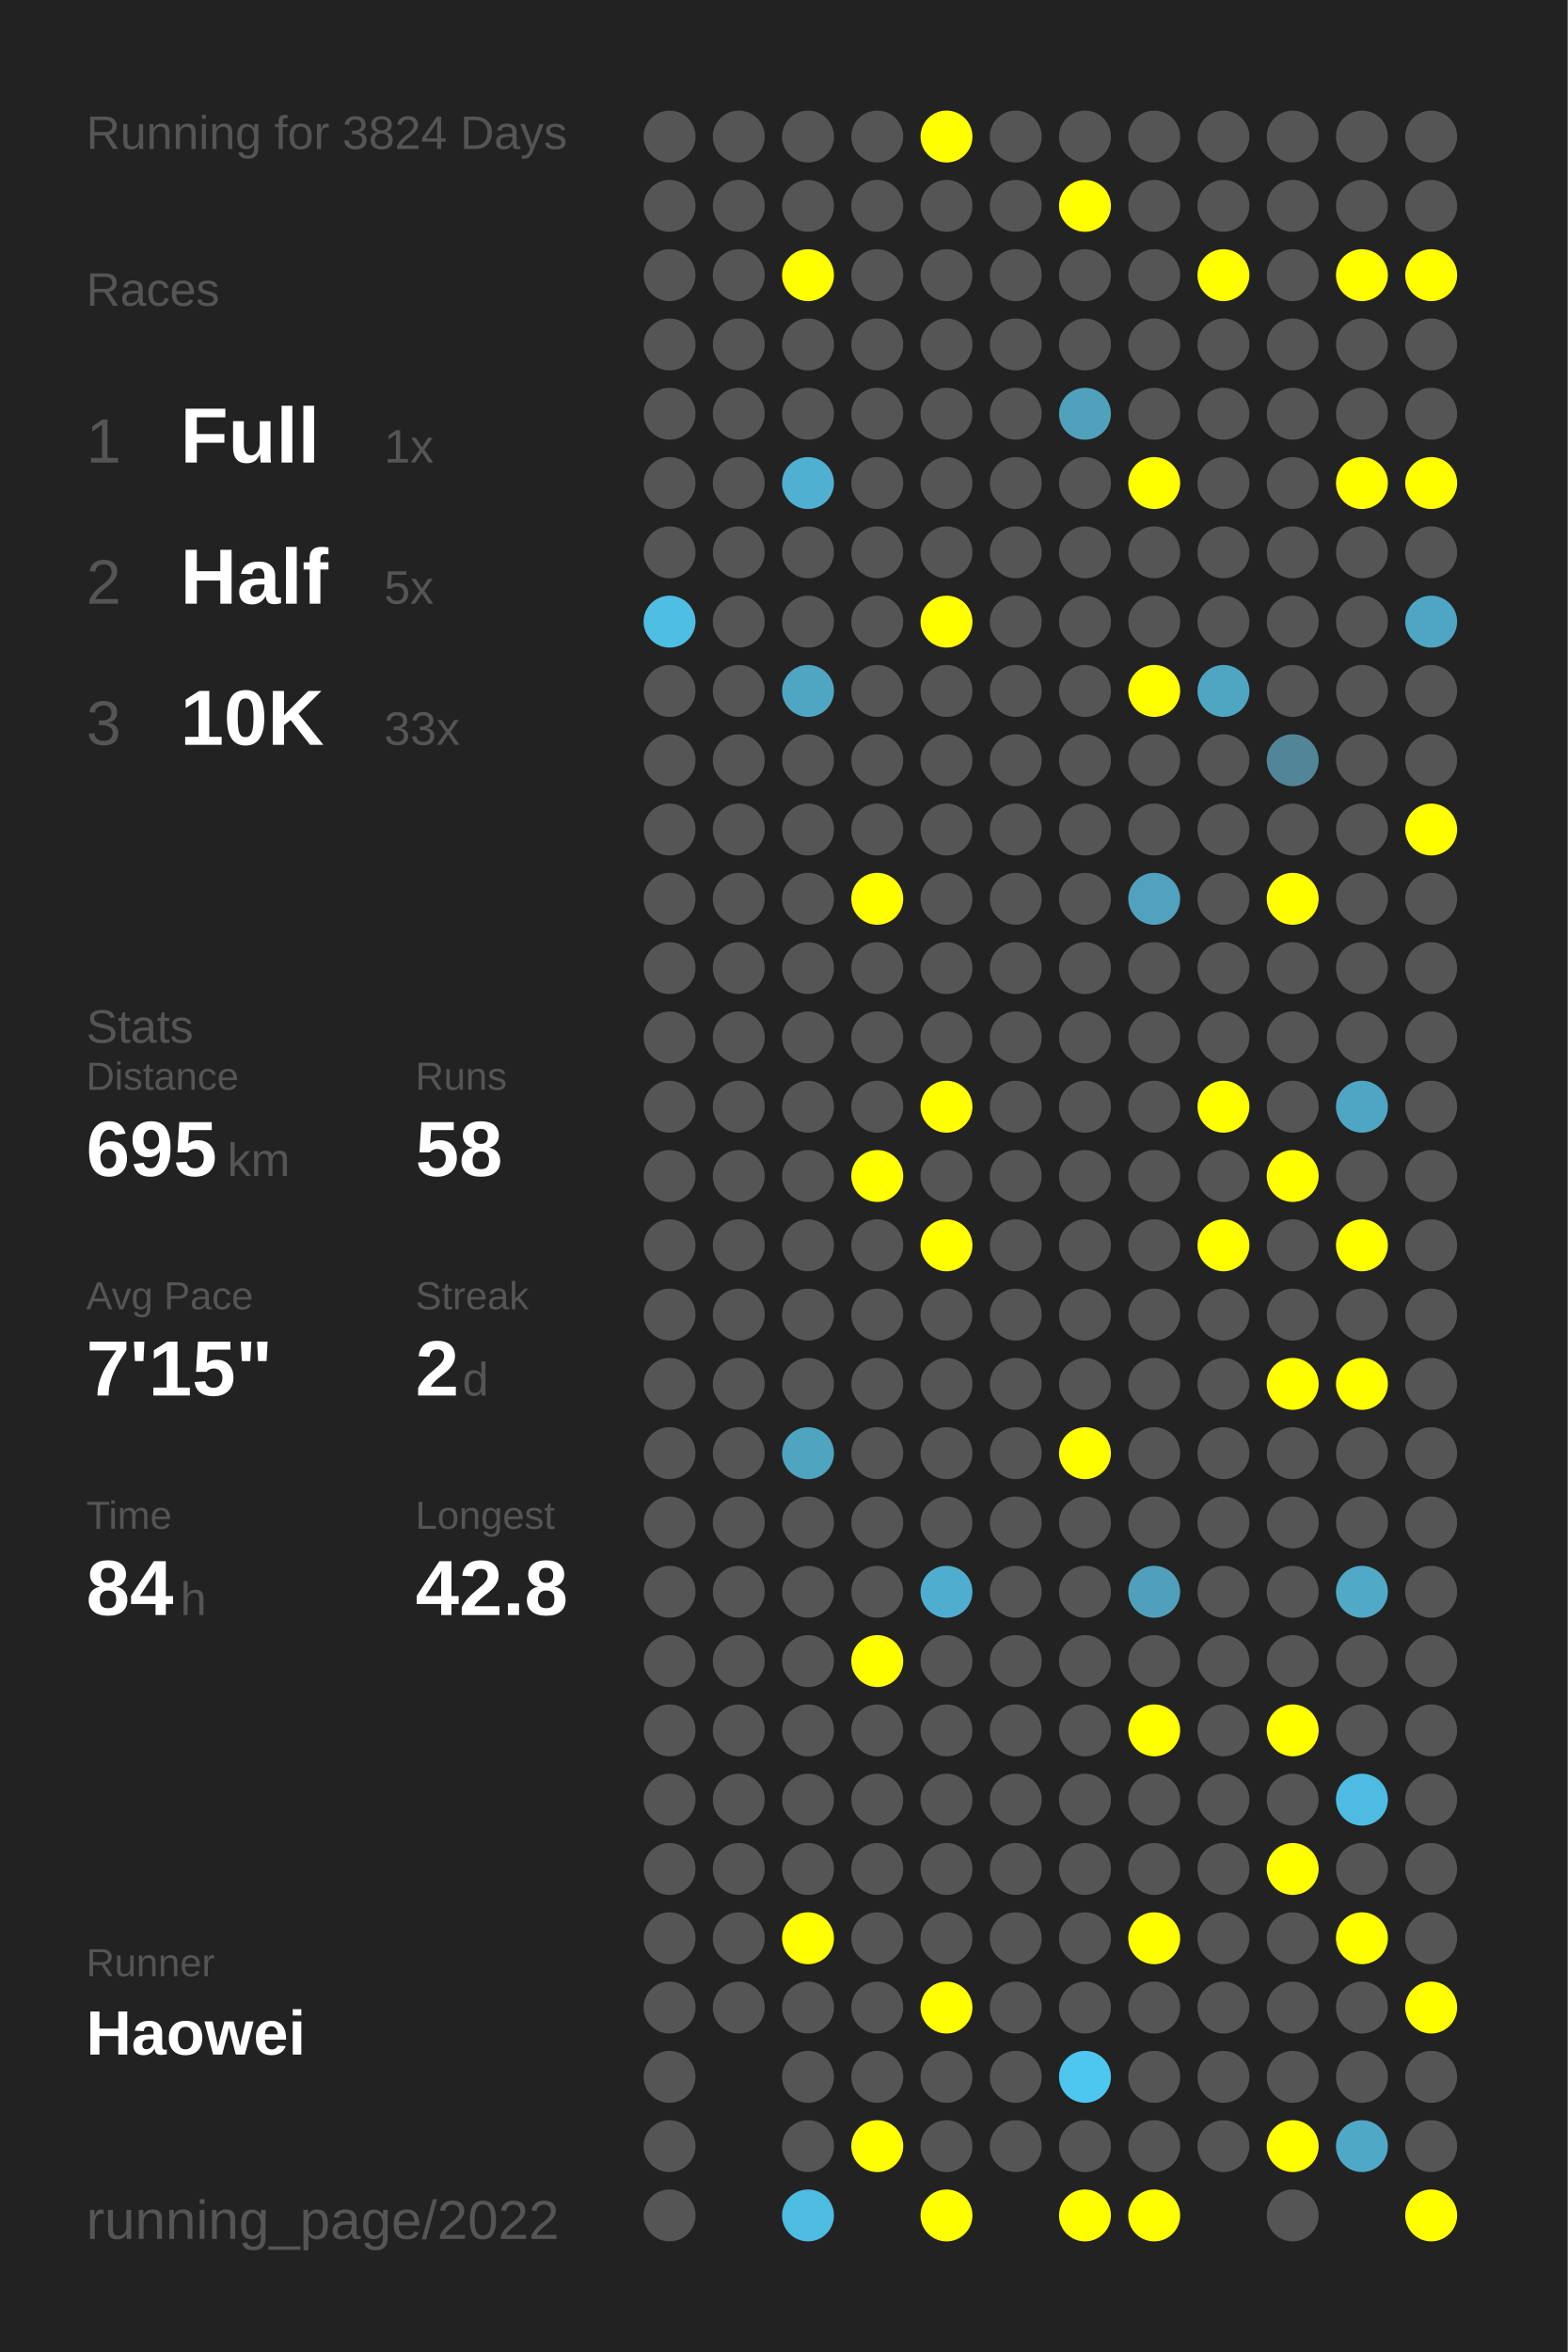
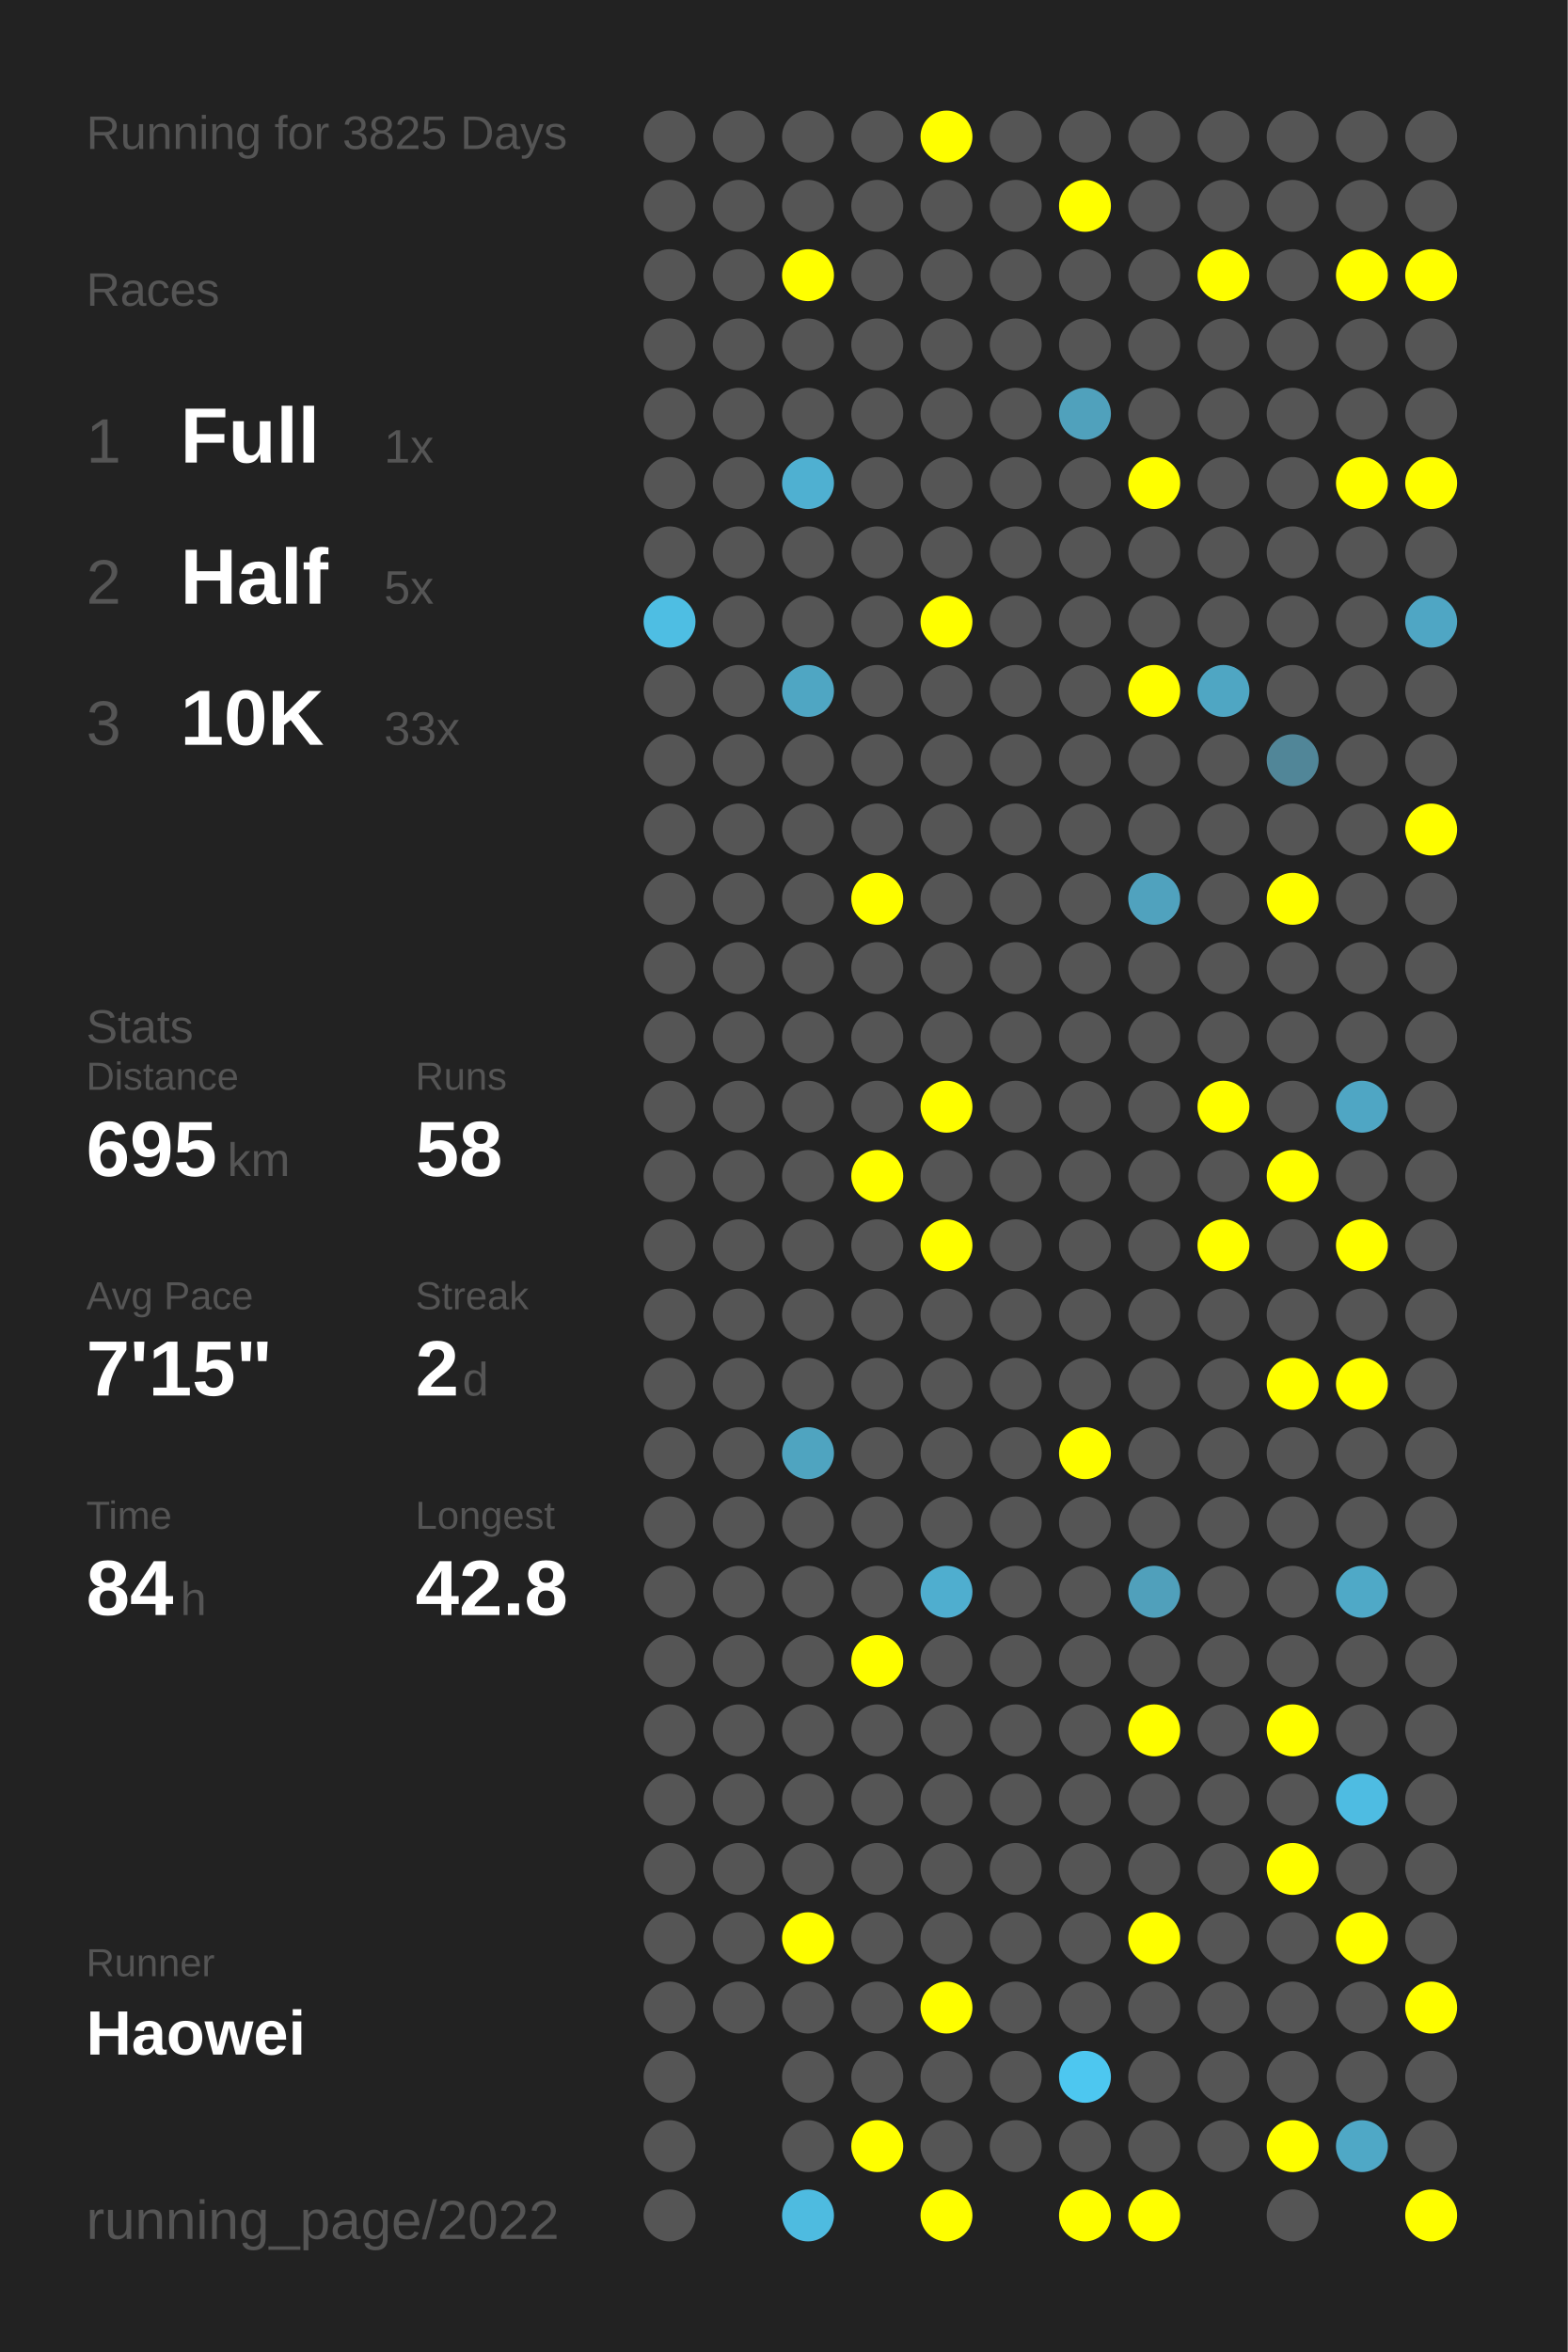
<svg xmlns="http://www.w3.org/2000/svg" baseProfile="full" height="300mm" version="1.1" viewBox="0,0,200,300" width="200mm">
  <defs />
  <rect fill="#222222" height="300" width="200" x="0" y="0" />
-   <text fill="#555555" style="font-size:6px; font-family:Arial;" x="11" y="19">Running for 3824 Days</text>
+   <text fill="#555555" style="font-size:6px; font-family:Arial;" x="11" y="19">Running for 3825 Days</text>
  <text fill="#555555" style="font-size:6px; font-family:Arial;" x="11" y="39">Races</text>
  <text fill="#555555" style="font-size:8px; font-family:Arial;" x="11" y="59">1</text>
  <text fill="#FFFFFF" style="font-size:10px; font-family:Arial; font-weight:bold;" x="23" y="59">Full</text>
  <text fill="#555555" style="font-size:6px; font-family:Arial;" x="49" y="59">1x</text>
  <text fill="#555555" style="font-size:8px; font-family:Arial;" x="11" y="77">2</text>
  <text fill="#FFFFFF" style="font-size:10px; font-family:Arial; font-weight:bold;" x="23" y="77">Half</text>
  <text fill="#555555" style="font-size:6px; font-family:Arial;" x="49" y="77">5x</text>
  <text fill="#555555" style="font-size:8px; font-family:Arial;" x="11" y="95">3</text>
  <text fill="#FFFFFF" style="font-size:10px; font-family:Arial; font-weight:bold;" x="23" y="95">10K</text>
  <text fill="#555555" style="font-size:6px; font-family:Arial;" x="49" y="95">33x</text>
  <text fill="#555555" style="font-size:6px; font-family:Arial;" x="11" y="133">Stats</text>
  <text fill="#555555" style="font-size:5px; font-family:Arial;" x="11" y="139">Distance</text>
  <text fill="#FFFFFF" style="font-size:10px; font-family:Arial; font-weight:bold;" x="11" y="150">695</text>
  <text fill="#555555" style="font-size:6px; font-family:Arial;" x="29" y="150">km</text>
  <text fill="#555555" style="font-size:5px; font-family:Arial;" x="53" y="139">Runs</text>
  <text fill="#FFFFFF" style="font-size:10px; font-family:Arial; font-weight:bold;" x="53" y="150">58</text>
  <text fill="#555555" style="font-size:5px; font-family:Arial;" x="11" y="167">Avg Pace</text>
  <text fill="#FFFFFF" style="font-size:10px; font-family:Arial; font-weight:bold;" x="11" y="178">7'15"</text>
  <text fill="#555555" style="font-size:5px; font-family:Arial;" x="53" y="167">Streak</text>
  <text fill="#FFFFFF" style="font-size:10px; font-family:Arial; font-weight:bold;" x="53" y="178">2</text>
  <text fill="#555555" style="font-size:6px; font-family:Arial;" x="59" y="178">d</text>
  <text fill="#555555" style="font-size:5px; font-family:Arial;" x="11" y="195">Time</text>
  <text fill="#FFFFFF" style="font-size:10px; font-family:Arial; font-weight:bold;" x="11" y="206">84</text>
  <text fill="#555555" style="font-size:6px; font-family:Arial;" x="23" y="206">h</text>
  <text fill="#555555" style="font-size:5px; font-family:Arial;" x="53" y="195">Longest</text>
  <text fill="#FFFFFF" style="font-size:10px; font-family:Arial; font-weight:bold;" x="53" y="206">42.8</text>
  <text fill="#555555" style="font-size:5px; font-family:Arial;" x="11" y="252.065">Runner</text>
  <text fill="#FFFFFF" style="font-size:8px; font-family:Arial; font-weight:bold;" x="11" y="262.065">Haowei</text>
  <text fill="#555555" style="font-size:7px; font-family:Arial;" x="11" y="285.581">running_page/2022</text>
  <circle cx="85.417" cy="17.419" fill="#555555" r="3.312" />
  <circle cx="85.417" cy="26.258" fill="#555555" r="3.312" />
  <circle cx="85.417" cy="35.097" fill="#555555" r="3.312" />
  <circle cx="85.417" cy="43.935" fill="#555555" r="3.312" />
  <circle cx="85.417" cy="52.774" fill="#555555" r="3.312" />
  <circle cx="85.417" cy="61.613" fill="#555555" r="3.312" />
  <circle cx="85.417" cy="70.452" fill="#555555" r="3.312" />
  <circle cx="85.417" cy="79.29" fill="#4ebee3" r="3.312" />
  <circle cx="85.417" cy="88.129" fill="#555555" r="3.312" />
  <circle cx="85.417" cy="96.968" fill="#555555" r="3.312" />
  <circle cx="85.417" cy="105.806" fill="#555555" r="3.312" />
  <circle cx="85.417" cy="114.645" fill="#555555" r="3.312" />
  <circle cx="85.417" cy="123.484" fill="#555555" r="3.312" />
  <circle cx="85.417" cy="132.323" fill="#555555" r="3.312" />
  <circle cx="85.417" cy="141.161" fill="#555555" r="3.312" />
  <circle cx="85.417" cy="150" fill="#555555" r="3.312" />
  <circle cx="85.417" cy="158.839" fill="#555555" r="3.312" />
  <circle cx="85.417" cy="167.677" fill="#555555" r="3.312" />
  <circle cx="85.417" cy="176.516" fill="#555555" r="3.312" />
  <circle cx="85.417" cy="185.355" fill="#555555" r="3.312" />
  <circle cx="85.417" cy="194.194" fill="#555555" r="3.312" />
  <circle cx="85.417" cy="203.032" fill="#555555" r="3.312" />
  <circle cx="85.417" cy="211.871" fill="#555555" r="3.312" />
  <circle cx="85.417" cy="220.71" fill="#555555" r="3.312" />
  <circle cx="85.417" cy="229.548" fill="#555555" r="3.312" />
  <circle cx="85.417" cy="238.387" fill="#555555" r="3.312" />
  <circle cx="85.417" cy="247.226" fill="#555555" r="3.312" />
  <circle cx="85.417" cy="256.065" fill="#555555" r="3.312" />
  <circle cx="85.417" cy="264.903" fill="#555555" r="3.312" />
  <circle cx="85.417" cy="273.742" fill="#555555" r="3.312" />
  <circle cx="85.417" cy="282.581" fill="#555555" r="3.312" />
  <circle cx="94.25" cy="17.419" fill="#555555" r="3.312" />
  <circle cx="94.25" cy="26.258" fill="#555555" r="3.312" />
  <circle cx="94.25" cy="35.097" fill="#555555" r="3.312" />
  <circle cx="94.25" cy="43.935" fill="#555555" r="3.312" />
  <circle cx="94.25" cy="52.774" fill="#555555" r="3.312" />
  <circle cx="94.25" cy="61.613" fill="#555555" r="3.312" />
  <circle cx="94.25" cy="70.452" fill="#555555" r="3.312" />
  <circle cx="94.25" cy="79.29" fill="#555555" r="3.312" />
  <circle cx="94.25" cy="88.129" fill="#555555" r="3.312" />
  <circle cx="94.25" cy="96.968" fill="#555555" r="3.312" />
  <circle cx="94.25" cy="105.806" fill="#555555" r="3.312" />
  <circle cx="94.25" cy="114.645" fill="#555555" r="3.312" />
  <circle cx="94.25" cy="123.484" fill="#555555" r="3.312" />
  <circle cx="94.25" cy="132.323" fill="#555555" r="3.312" />
  <circle cx="94.25" cy="141.161" fill="#555555" r="3.312" />
  <circle cx="94.25" cy="150" fill="#555555" r="3.312" />
  <circle cx="94.25" cy="158.839" fill="#555555" r="3.312" />
  <circle cx="94.25" cy="167.677" fill="#555555" r="3.312" />
  <circle cx="94.25" cy="176.516" fill="#555555" r="3.312" />
  <circle cx="94.25" cy="185.355" fill="#555555" r="3.312" />
  <circle cx="94.25" cy="194.194" fill="#555555" r="3.312" />
  <circle cx="94.25" cy="203.032" fill="#555555" r="3.312" />
  <circle cx="94.25" cy="211.871" fill="#555555" r="3.312" />
  <circle cx="94.25" cy="220.71" fill="#555555" r="3.312" />
  <circle cx="94.25" cy="229.548" fill="#555555" r="3.312" />
  <circle cx="94.25" cy="238.387" fill="#555555" r="3.312" />
  <circle cx="94.25" cy="247.226" fill="#555555" r="3.312" />
  <circle cx="94.25" cy="256.065" fill="#555555" r="3.312" />
  <circle cx="103.083" cy="17.419" fill="#555555" r="3.312" />
  <circle cx="103.083" cy="26.258" fill="#555555" r="3.312" />
  <circle cx="103.083" cy="35.097" fill="#FFFF00" r="3.312" />
  <circle cx="103.083" cy="43.935" fill="#555555" r="3.312" />
  <circle cx="103.083" cy="52.774" fill="#555555" r="3.312" />
  <circle cx="103.083" cy="61.613" fill="#4fb0d1" r="3.312" />
  <circle cx="103.083" cy="70.452" fill="#555555" r="3.312" />
  <circle cx="103.083" cy="79.29" fill="#555555" r="3.312" />
  <circle cx="103.083" cy="88.129" fill="#4fa6c3" r="3.312" />
  <circle cx="103.083" cy="96.968" fill="#555555" r="3.312" />
  <circle cx="103.083" cy="105.806" fill="#555555" r="3.312" />
  <circle cx="103.083" cy="114.645" fill="#555555" r="3.312" />
  <circle cx="103.083" cy="123.484" fill="#555555" r="3.312" />
  <circle cx="103.083" cy="132.323" fill="#555555" r="3.312" />
  <circle cx="103.083" cy="141.161" fill="#555555" r="3.312" />
  <circle cx="103.083" cy="150" fill="#555555" r="3.312" />
  <circle cx="103.083" cy="158.839" fill="#555555" r="3.312" />
  <circle cx="103.083" cy="167.677" fill="#555555" r="3.312" />
  <circle cx="103.083" cy="176.516" fill="#555555" r="3.312" />
  <circle cx="103.083" cy="185.355" fill="#4fa4c0" r="3.312" />
  <circle cx="103.083" cy="194.194" fill="#555555" r="3.312" />
  <circle cx="103.083" cy="203.032" fill="#555555" r="3.312" />
  <circle cx="103.083" cy="211.871" fill="#555555" r="3.312" />
  <circle cx="103.083" cy="220.71" fill="#555555" r="3.312" />
  <circle cx="103.083" cy="229.548" fill="#555555" r="3.312" />
  <circle cx="103.083" cy="238.387" fill="#555555" r="3.312" />
  <circle cx="103.083" cy="247.226" fill="#FFFF00" r="3.312" />
  <circle cx="103.083" cy="256.065" fill="#555555" r="3.312" />
  <circle cx="103.083" cy="264.903" fill="#555555" r="3.312" />
  <circle cx="103.083" cy="273.742" fill="#555555" r="3.312" />
  <circle cx="103.083" cy="282.581" fill="#4ebbe0" r="3.312" />
  <circle cx="111.917" cy="17.419" fill="#555555" r="3.312" />
  <circle cx="111.917" cy="26.258" fill="#555555" r="3.312" />
  <circle cx="111.917" cy="35.097" fill="#555555" r="3.312" />
  <circle cx="111.917" cy="43.935" fill="#555555" r="3.312" />
  <circle cx="111.917" cy="52.774" fill="#555555" r="3.312" />
  <circle cx="111.917" cy="61.613" fill="#555555" r="3.312" />
  <circle cx="111.917" cy="70.452" fill="#555555" r="3.312" />
  <circle cx="111.917" cy="79.29" fill="#555555" r="3.312" />
  <circle cx="111.917" cy="88.129" fill="#555555" r="3.312" />
  <circle cx="111.917" cy="96.968" fill="#555555" r="3.312" />
  <circle cx="111.917" cy="105.806" fill="#555555" r="3.312" />
  <circle cx="111.917" cy="114.645" fill="#FFFF00" r="3.312" />
  <circle cx="111.917" cy="123.484" fill="#555555" r="3.312" />
  <circle cx="111.917" cy="132.323" fill="#555555" r="3.312" />
  <circle cx="111.917" cy="141.161" fill="#555555" r="3.312" />
  <circle cx="111.917" cy="150" fill="#FFFF00" r="3.312" />
  <circle cx="111.917" cy="158.839" fill="#555555" r="3.312" />
  <circle cx="111.917" cy="167.677" fill="#555555" r="3.312" />
  <circle cx="111.917" cy="176.516" fill="#555555" r="3.312" />
  <circle cx="111.917" cy="185.355" fill="#555555" r="3.312" />
  <circle cx="111.917" cy="194.194" fill="#555555" r="3.312" />
  <circle cx="111.917" cy="203.032" fill="#555555" r="3.312" />
  <circle cx="111.917" cy="211.871" fill="#FFFF00" r="3.312" />
  <circle cx="111.917" cy="220.71" fill="#555555" r="3.312" />
  <circle cx="111.917" cy="229.548" fill="#555555" r="3.312" />
  <circle cx="111.917" cy="238.387" fill="#555555" r="3.312" />
  <circle cx="111.917" cy="247.226" fill="#555555" r="3.312" />
  <circle cx="111.917" cy="256.065" fill="#555555" r="3.312" />
  <circle cx="111.917" cy="264.903" fill="#555555" r="3.312" />
  <circle cx="111.917" cy="273.742" fill="#FFFF00" r="3.312" />
  <circle cx="120.75" cy="17.419" fill="#FFFF00" r="3.312" />
  <circle cx="120.75" cy="26.258" fill="#555555" r="3.312" />
  <circle cx="120.75" cy="35.097" fill="#555555" r="3.312" />
  <circle cx="120.75" cy="43.935" fill="#555555" r="3.312" />
  <circle cx="120.75" cy="52.774" fill="#555555" r="3.312" />
  <circle cx="120.75" cy="61.613" fill="#555555" r="3.312" />
  <circle cx="120.75" cy="70.452" fill="#555555" r="3.312" />
  <circle cx="120.75" cy="79.29" fill="#FFFF00" r="3.312" />
  <circle cx="120.75" cy="88.129" fill="#555555" r="3.312" />
  <circle cx="120.75" cy="96.968" fill="#555555" r="3.312" />
  <circle cx="120.75" cy="105.806" fill="#555555" r="3.312" />
  <circle cx="120.75" cy="114.645" fill="#555555" r="3.312" />
  <circle cx="120.75" cy="123.484" fill="#555555" r="3.312" />
  <circle cx="120.75" cy="132.323" fill="#555555" r="3.312" />
  <circle cx="120.75" cy="141.161" fill="#FFFF00" r="3.312" />
  <circle cx="120.75" cy="150" fill="#555555" r="3.312" />
  <circle cx="120.75" cy="158.839" fill="#FFFF00" r="3.312" />
  <circle cx="120.75" cy="167.677" fill="#555555" r="3.312" />
  <circle cx="120.75" cy="176.516" fill="#555555" r="3.312" />
  <circle cx="120.75" cy="185.355" fill="#555555" r="3.312" />
  <circle cx="120.75" cy="194.194" fill="#555555" r="3.312" />
  <circle cx="120.75" cy="203.032" fill="#4faecf" r="3.312" />
  <circle cx="120.75" cy="211.871" fill="#555555" r="3.312" />
  <circle cx="120.75" cy="220.71" fill="#555555" r="3.312" />
  <circle cx="120.75" cy="229.548" fill="#555555" r="3.312" />
  <circle cx="120.75" cy="238.387" fill="#555555" r="3.312" />
  <circle cx="120.75" cy="247.226" fill="#555555" r="3.312" />
  <circle cx="120.75" cy="256.065" fill="#FFFF00" r="3.312" />
  <circle cx="120.75" cy="264.903" fill="#555555" r="3.312" />
  <circle cx="120.75" cy="273.742" fill="#555555" r="3.312" />
  <circle cx="120.75" cy="282.581" fill="#FFFF00" r="3.312" />
  <circle cx="129.583" cy="17.419" fill="#555555" r="3.312" />
  <circle cx="129.583" cy="26.258" fill="#555555" r="3.312" />
  <circle cx="129.583" cy="35.097" fill="#555555" r="3.312" />
  <circle cx="129.583" cy="43.935" fill="#555555" r="3.312" />
  <circle cx="129.583" cy="52.774" fill="#555555" r="3.312" />
  <circle cx="129.583" cy="61.613" fill="#555555" r="3.312" />
  <circle cx="129.583" cy="70.452" fill="#555555" r="3.312" />
  <circle cx="129.583" cy="79.29" fill="#555555" r="3.312" />
  <circle cx="129.583" cy="88.129" fill="#555555" r="3.312" />
  <circle cx="129.583" cy="96.968" fill="#555555" r="3.312" />
  <circle cx="129.583" cy="105.806" fill="#555555" r="3.312" />
  <circle cx="129.583" cy="114.645" fill="#555555" r="3.312" />
  <circle cx="129.583" cy="123.484" fill="#555555" r="3.312" />
  <circle cx="129.583" cy="132.323" fill="#555555" r="3.312" />
  <circle cx="129.583" cy="141.161" fill="#555555" r="3.312" />
  <circle cx="129.583" cy="150" fill="#555555" r="3.312" />
  <circle cx="129.583" cy="158.839" fill="#555555" r="3.312" />
  <circle cx="129.583" cy="167.677" fill="#555555" r="3.312" />
  <circle cx="129.583" cy="176.516" fill="#555555" r="3.312" />
  <circle cx="129.583" cy="185.355" fill="#555555" r="3.312" />
  <circle cx="129.583" cy="194.194" fill="#555555" r="3.312" />
  <circle cx="129.583" cy="203.032" fill="#555555" r="3.312" />
  <circle cx="129.583" cy="211.871" fill="#555555" r="3.312" />
  <circle cx="129.583" cy="220.71" fill="#555555" r="3.312" />
  <circle cx="129.583" cy="229.548" fill="#555555" r="3.312" />
  <circle cx="129.583" cy="238.387" fill="#555555" r="3.312" />
  <circle cx="129.583" cy="247.226" fill="#555555" r="3.312" />
  <circle cx="129.583" cy="256.065" fill="#555555" r="3.312" />
  <circle cx="129.583" cy="264.903" fill="#555555" r="3.312" />
  <circle cx="129.583" cy="273.742" fill="#555555" r="3.312" />
  <circle cx="138.417" cy="17.419" fill="#555555" r="3.312" />
  <circle cx="138.417" cy="26.258" fill="#FFFF00" r="3.312" />
  <circle cx="138.417" cy="35.097" fill="#555555" r="3.312" />
  <circle cx="138.417" cy="43.935" fill="#555555" r="3.312" />
  <circle cx="138.417" cy="52.774" fill="#50a1bc" r="3.312" />
  <circle cx="138.417" cy="61.613" fill="#555555" r="3.312" />
  <circle cx="138.417" cy="70.452" fill="#555555" r="3.312" />
  <circle cx="138.417" cy="79.29" fill="#555555" r="3.312" />
  <circle cx="138.417" cy="88.129" fill="#555555" r="3.312" />
  <circle cx="138.417" cy="96.968" fill="#555555" r="3.312" />
  <circle cx="138.417" cy="105.806" fill="#555555" r="3.312" />
  <circle cx="138.417" cy="114.645" fill="#555555" r="3.312" />
  <circle cx="138.417" cy="123.484" fill="#555555" r="3.312" />
  <circle cx="138.417" cy="132.323" fill="#555555" r="3.312" />
  <circle cx="138.417" cy="141.161" fill="#555555" r="3.312" />
  <circle cx="138.417" cy="150" fill="#555555" r="3.312" />
  <circle cx="138.417" cy="158.839" fill="#555555" r="3.312" />
  <circle cx="138.417" cy="167.677" fill="#555555" r="3.312" />
  <circle cx="138.417" cy="176.516" fill="#555555" r="3.312" />
  <circle cx="138.417" cy="185.355" fill="#FFFF00" r="3.312" />
  <circle cx="138.417" cy="194.194" fill="#555555" r="3.312" />
  <circle cx="138.417" cy="203.032" fill="#555555" r="3.312" />
  <circle cx="138.417" cy="211.871" fill="#555555" r="3.312" />
  <circle cx="138.417" cy="220.71" fill="#555555" r="3.312" />
  <circle cx="138.417" cy="229.548" fill="#555555" r="3.312" />
  <circle cx="138.417" cy="238.387" fill="#555555" r="3.312" />
  <circle cx="138.417" cy="247.226" fill="#555555" r="3.312" />
  <circle cx="138.417" cy="256.065" fill="#555555" r="3.312" />
  <circle cx="138.417" cy="264.903" fill="#4dc7f0" r="3.312" />
  <circle cx="138.417" cy="273.742" fill="#555555" r="3.312" />
  <circle cx="138.417" cy="282.581" fill="#FFFF00" r="3.312" />
  <circle cx="147.25" cy="17.419" fill="#555555" r="3.312" />
  <circle cx="147.25" cy="26.258" fill="#555555" r="3.312" />
  <circle cx="147.25" cy="35.097" fill="#555555" r="3.312" />
  <circle cx="147.25" cy="43.935" fill="#555555" r="3.312" />
  <circle cx="147.25" cy="52.774" fill="#555555" r="3.312" />
  <circle cx="147.25" cy="61.613" fill="#FFFF00" r="3.312" />
  <circle cx="147.25" cy="70.452" fill="#555555" r="3.312" />
  <circle cx="147.25" cy="79.29" fill="#555555" r="3.312" />
  <circle cx="147.25" cy="88.129" fill="#FFFF00" r="3.312" />
  <circle cx="147.25" cy="96.968" fill="#555555" r="3.312" />
  <circle cx="147.25" cy="105.806" fill="#555555" r="3.312" />
  <circle cx="147.25" cy="114.645" fill="#50a2be" r="3.312" />
  <circle cx="147.25" cy="123.484" fill="#555555" r="3.312" />
  <circle cx="147.25" cy="132.323" fill="#555555" r="3.312" />
  <circle cx="147.25" cy="141.161" fill="#555555" r="3.312" />
  <circle cx="147.25" cy="150" fill="#555555" r="3.312" />
  <circle cx="147.25" cy="158.839" fill="#555555" r="3.312" />
  <circle cx="147.25" cy="167.677" fill="#555555" r="3.312" />
  <circle cx="147.25" cy="176.516" fill="#555555" r="3.312" />
  <circle cx="147.25" cy="185.355" fill="#555555" r="3.312" />
  <circle cx="147.25" cy="194.194" fill="#555555" r="3.312" />
  <circle cx="147.25" cy="203.032" fill="#50a0bb" r="3.312" />
  <circle cx="147.25" cy="211.871" fill="#555555" r="3.312" />
  <circle cx="147.25" cy="220.71" fill="#FFFF00" r="3.312" />
  <circle cx="147.25" cy="229.548" fill="#555555" r="3.312" />
  <circle cx="147.25" cy="238.387" fill="#555555" r="3.312" />
  <circle cx="147.25" cy="247.226" fill="#FFFF00" r="3.312" />
  <circle cx="147.25" cy="256.065" fill="#555555" r="3.312" />
  <circle cx="147.25" cy="264.903" fill="#555555" r="3.312" />
  <circle cx="147.25" cy="273.742" fill="#555555" r="3.312" />
  <circle cx="147.25" cy="282.581" fill="#FFFF00" r="3.312" />
  <circle cx="156.083" cy="17.419" fill="#555555" r="3.312" />
  <circle cx="156.083" cy="26.258" fill="#555555" r="3.312" />
  <circle cx="156.083" cy="35.097" fill="#FFFF00" r="3.312" />
  <circle cx="156.083" cy="43.935" fill="#555555" r="3.312" />
  <circle cx="156.083" cy="52.774" fill="#555555" r="3.312" />
  <circle cx="156.083" cy="61.613" fill="#555555" r="3.312" />
  <circle cx="156.083" cy="70.452" fill="#555555" r="3.312" />
  <circle cx="156.083" cy="79.29" fill="#555555" r="3.312" />
  <circle cx="156.083" cy="88.129" fill="#4fa6c3" r="3.312" />
  <circle cx="156.083" cy="96.968" fill="#555555" r="3.312" />
  <circle cx="156.083" cy="105.806" fill="#555555" r="3.312" />
  <circle cx="156.083" cy="114.645" fill="#555555" r="3.312" />
  <circle cx="156.083" cy="123.484" fill="#555555" r="3.312" />
  <circle cx="156.083" cy="132.323" fill="#555555" r="3.312" />
  <circle cx="156.083" cy="141.161" fill="#FFFF00" r="3.312" />
  <circle cx="156.083" cy="150" fill="#555555" r="3.312" />
  <circle cx="156.083" cy="158.839" fill="#FFFF00" r="3.312" />
  <circle cx="156.083" cy="167.677" fill="#555555" r="3.312" />
  <circle cx="156.083" cy="176.516" fill="#555555" r="3.312" />
  <circle cx="156.083" cy="185.355" fill="#555555" r="3.312" />
  <circle cx="156.083" cy="194.194" fill="#555555" r="3.312" />
  <circle cx="156.083" cy="203.032" fill="#555555" r="3.312" />
  <circle cx="156.083" cy="211.871" fill="#555555" r="3.312" />
  <circle cx="156.083" cy="220.71" fill="#555555" r="3.312" />
  <circle cx="156.083" cy="229.548" fill="#555555" r="3.312" />
  <circle cx="156.083" cy="238.387" fill="#555555" r="3.312" />
  <circle cx="156.083" cy="247.226" fill="#555555" r="3.312" />
  <circle cx="156.083" cy="256.065" fill="#555555" r="3.312" />
  <circle cx="156.083" cy="264.903" fill="#555555" r="3.312" />
  <circle cx="156.083" cy="273.742" fill="#555555" r="3.312" />
  <circle cx="164.917" cy="17.419" fill="#555555" r="3.312" />
  <circle cx="164.917" cy="26.258" fill="#555555" r="3.312" />
  <circle cx="164.917" cy="35.097" fill="#555555" r="3.312" />
  <circle cx="164.917" cy="43.935" fill="#555555" r="3.312" />
  <circle cx="164.917" cy="52.774" fill="#555555" r="3.312" />
  <circle cx="164.917" cy="61.613" fill="#555555" r="3.312" />
  <circle cx="164.917" cy="70.452" fill="#555555" r="3.312" />
  <circle cx="164.917" cy="79.29" fill="#555555" r="3.312" />
  <circle cx="164.917" cy="88.129" fill="#555555" r="3.312" />
  <circle cx="164.917" cy="96.968" fill="#518698" r="3.312" />
  <circle cx="164.917" cy="105.806" fill="#555555" r="3.312" />
  <circle cx="164.917" cy="114.645" fill="#FFFF00" r="3.312" />
  <circle cx="164.917" cy="123.484" fill="#555555" r="3.312" />
  <circle cx="164.917" cy="132.323" fill="#555555" r="3.312" />
  <circle cx="164.917" cy="141.161" fill="#555555" r="3.312" />
  <circle cx="164.917" cy="150" fill="#FFFF00" r="3.312" />
  <circle cx="164.917" cy="158.839" fill="#555555" r="3.312" />
  <circle cx="164.917" cy="167.677" fill="#555555" r="3.312" />
  <circle cx="164.917" cy="176.516" fill="#FFFF00" r="3.312" />
  <circle cx="164.917" cy="185.355" fill="#555555" r="3.312" />
  <circle cx="164.917" cy="194.194" fill="#555555" r="3.312" />
  <circle cx="164.917" cy="203.032" fill="#555555" r="3.312" />
  <circle cx="164.917" cy="211.871" fill="#555555" r="3.312" />
  <circle cx="164.917" cy="220.71" fill="#FFFF00" r="3.312" />
  <circle cx="164.917" cy="229.548" fill="#555555" r="3.312" />
  <circle cx="164.917" cy="238.387" fill="#FFFF00" r="3.312" />
  <circle cx="164.917" cy="247.226" fill="#555555" r="3.312" />
  <circle cx="164.917" cy="256.065" fill="#555555" r="3.312" />
  <circle cx="164.917" cy="264.903" fill="#555555" r="3.312" />
  <circle cx="164.917" cy="273.742" fill="#FFFF00" r="3.312" />
  <circle cx="164.917" cy="282.581" fill="#555555" r="3.312" />
  <circle cx="173.75" cy="17.419" fill="#555555" r="3.312" />
  <circle cx="173.75" cy="26.258" fill="#555555" r="3.312" />
  <circle cx="173.75" cy="35.097" fill="#FFFF00" r="3.312" />
  <circle cx="173.75" cy="43.935" fill="#555555" r="3.312" />
  <circle cx="173.75" cy="52.774" fill="#555555" r="3.312" />
  <circle cx="173.75" cy="61.613" fill="#FFFF00" r="3.312" />
  <circle cx="173.75" cy="70.452" fill="#555555" r="3.312" />
  <circle cx="173.75" cy="79.29" fill="#555555" r="3.312" />
  <circle cx="173.75" cy="88.129" fill="#555555" r="3.312" />
  <circle cx="173.75" cy="96.968" fill="#555555" r="3.312" />
  <circle cx="173.75" cy="105.806" fill="#555555" r="3.312" />
  <circle cx="173.75" cy="114.645" fill="#555555" r="3.312" />
  <circle cx="173.75" cy="123.484" fill="#555555" r="3.312" />
  <circle cx="173.75" cy="132.323" fill="#555555" r="3.312" />
  <circle cx="173.75" cy="141.161" fill="#4fa6c4" r="3.312" />
  <circle cx="173.75" cy="150" fill="#555555" r="3.312" />
  <circle cx="173.75" cy="158.839" fill="#FFFF00" r="3.312" />
  <circle cx="173.75" cy="167.677" fill="#555555" r="3.312" />
  <circle cx="173.75" cy="176.516" fill="#FFFF00" r="3.312" />
  <circle cx="173.75" cy="185.355" fill="#555555" r="3.312" />
  <circle cx="173.75" cy="194.194" fill="#555555" r="3.312" />
  <circle cx="173.75" cy="203.032" fill="#4fa9c7" r="3.312" />
  <circle cx="173.75" cy="211.871" fill="#555555" r="3.312" />
  <circle cx="173.75" cy="220.71" fill="#555555" r="3.312" />
  <circle cx="173.75" cy="229.548" fill="#4ebce2" r="3.312" />
  <circle cx="173.75" cy="238.387" fill="#555555" r="3.312" />
  <circle cx="173.75" cy="247.226" fill="#FFFF00" r="3.312" />
  <circle cx="173.75" cy="256.065" fill="#555555" r="3.312" />
  <circle cx="173.75" cy="264.903" fill="#555555" r="3.312" />
  <circle cx="173.75" cy="273.742" fill="#4fa8c6" r="3.312" />
  <circle cx="182.583" cy="17.419" fill="#555555" r="3.312" />
  <circle cx="182.583" cy="26.258" fill="#555555" r="3.312" />
  <circle cx="182.583" cy="35.097" fill="#FFFF00" r="3.312" />
  <circle cx="182.583" cy="43.935" fill="#555555" r="3.312" />
  <circle cx="182.583" cy="52.774" fill="#555555" r="3.312" />
  <circle cx="182.583" cy="61.613" fill="#FFFF00" r="3.312" />
  <circle cx="182.583" cy="70.452" fill="#555555" r="3.312" />
  <circle cx="182.583" cy="79.29" fill="#4fa6c4" r="3.312" />
  <circle cx="182.583" cy="88.129" fill="#555555" r="3.312" />
  <circle cx="182.583" cy="96.968" fill="#555555" r="3.312" />
  <circle cx="182.583" cy="105.806" fill="#FFFF00" r="3.312" />
  <circle cx="182.583" cy="114.645" fill="#555555" r="3.312" />
  <circle cx="182.583" cy="123.484" fill="#555555" r="3.312" />
  <circle cx="182.583" cy="132.323" fill="#555555" r="3.312" />
  <circle cx="182.583" cy="141.161" fill="#555555" r="3.312" />
  <circle cx="182.583" cy="150" fill="#555555" r="3.312" />
  <circle cx="182.583" cy="158.839" fill="#555555" r="3.312" />
  <circle cx="182.583" cy="167.677" fill="#555555" r="3.312" />
  <circle cx="182.583" cy="176.516" fill="#555555" r="3.312" />
  <circle cx="182.583" cy="185.355" fill="#555555" r="3.312" />
  <circle cx="182.583" cy="194.194" fill="#555555" r="3.312" />
  <circle cx="182.583" cy="203.032" fill="#555555" r="3.312" />
  <circle cx="182.583" cy="211.871" fill="#555555" r="3.312" />
  <circle cx="182.583" cy="220.71" fill="#555555" r="3.312" />
  <circle cx="182.583" cy="229.548" fill="#555555" r="3.312" />
  <circle cx="182.583" cy="238.387" fill="#555555" r="3.312" />
  <circle cx="182.583" cy="247.226" fill="#555555" r="3.312" />
  <circle cx="182.583" cy="256.065" fill="#FFFF00" r="3.312" />
  <circle cx="182.583" cy="264.903" fill="#555555" r="3.312" />
  <circle cx="182.583" cy="273.742" fill="#555555" r="3.312" />
  <circle cx="182.583" cy="282.581" fill="#FFFF00" r="3.312" />
</svg>
